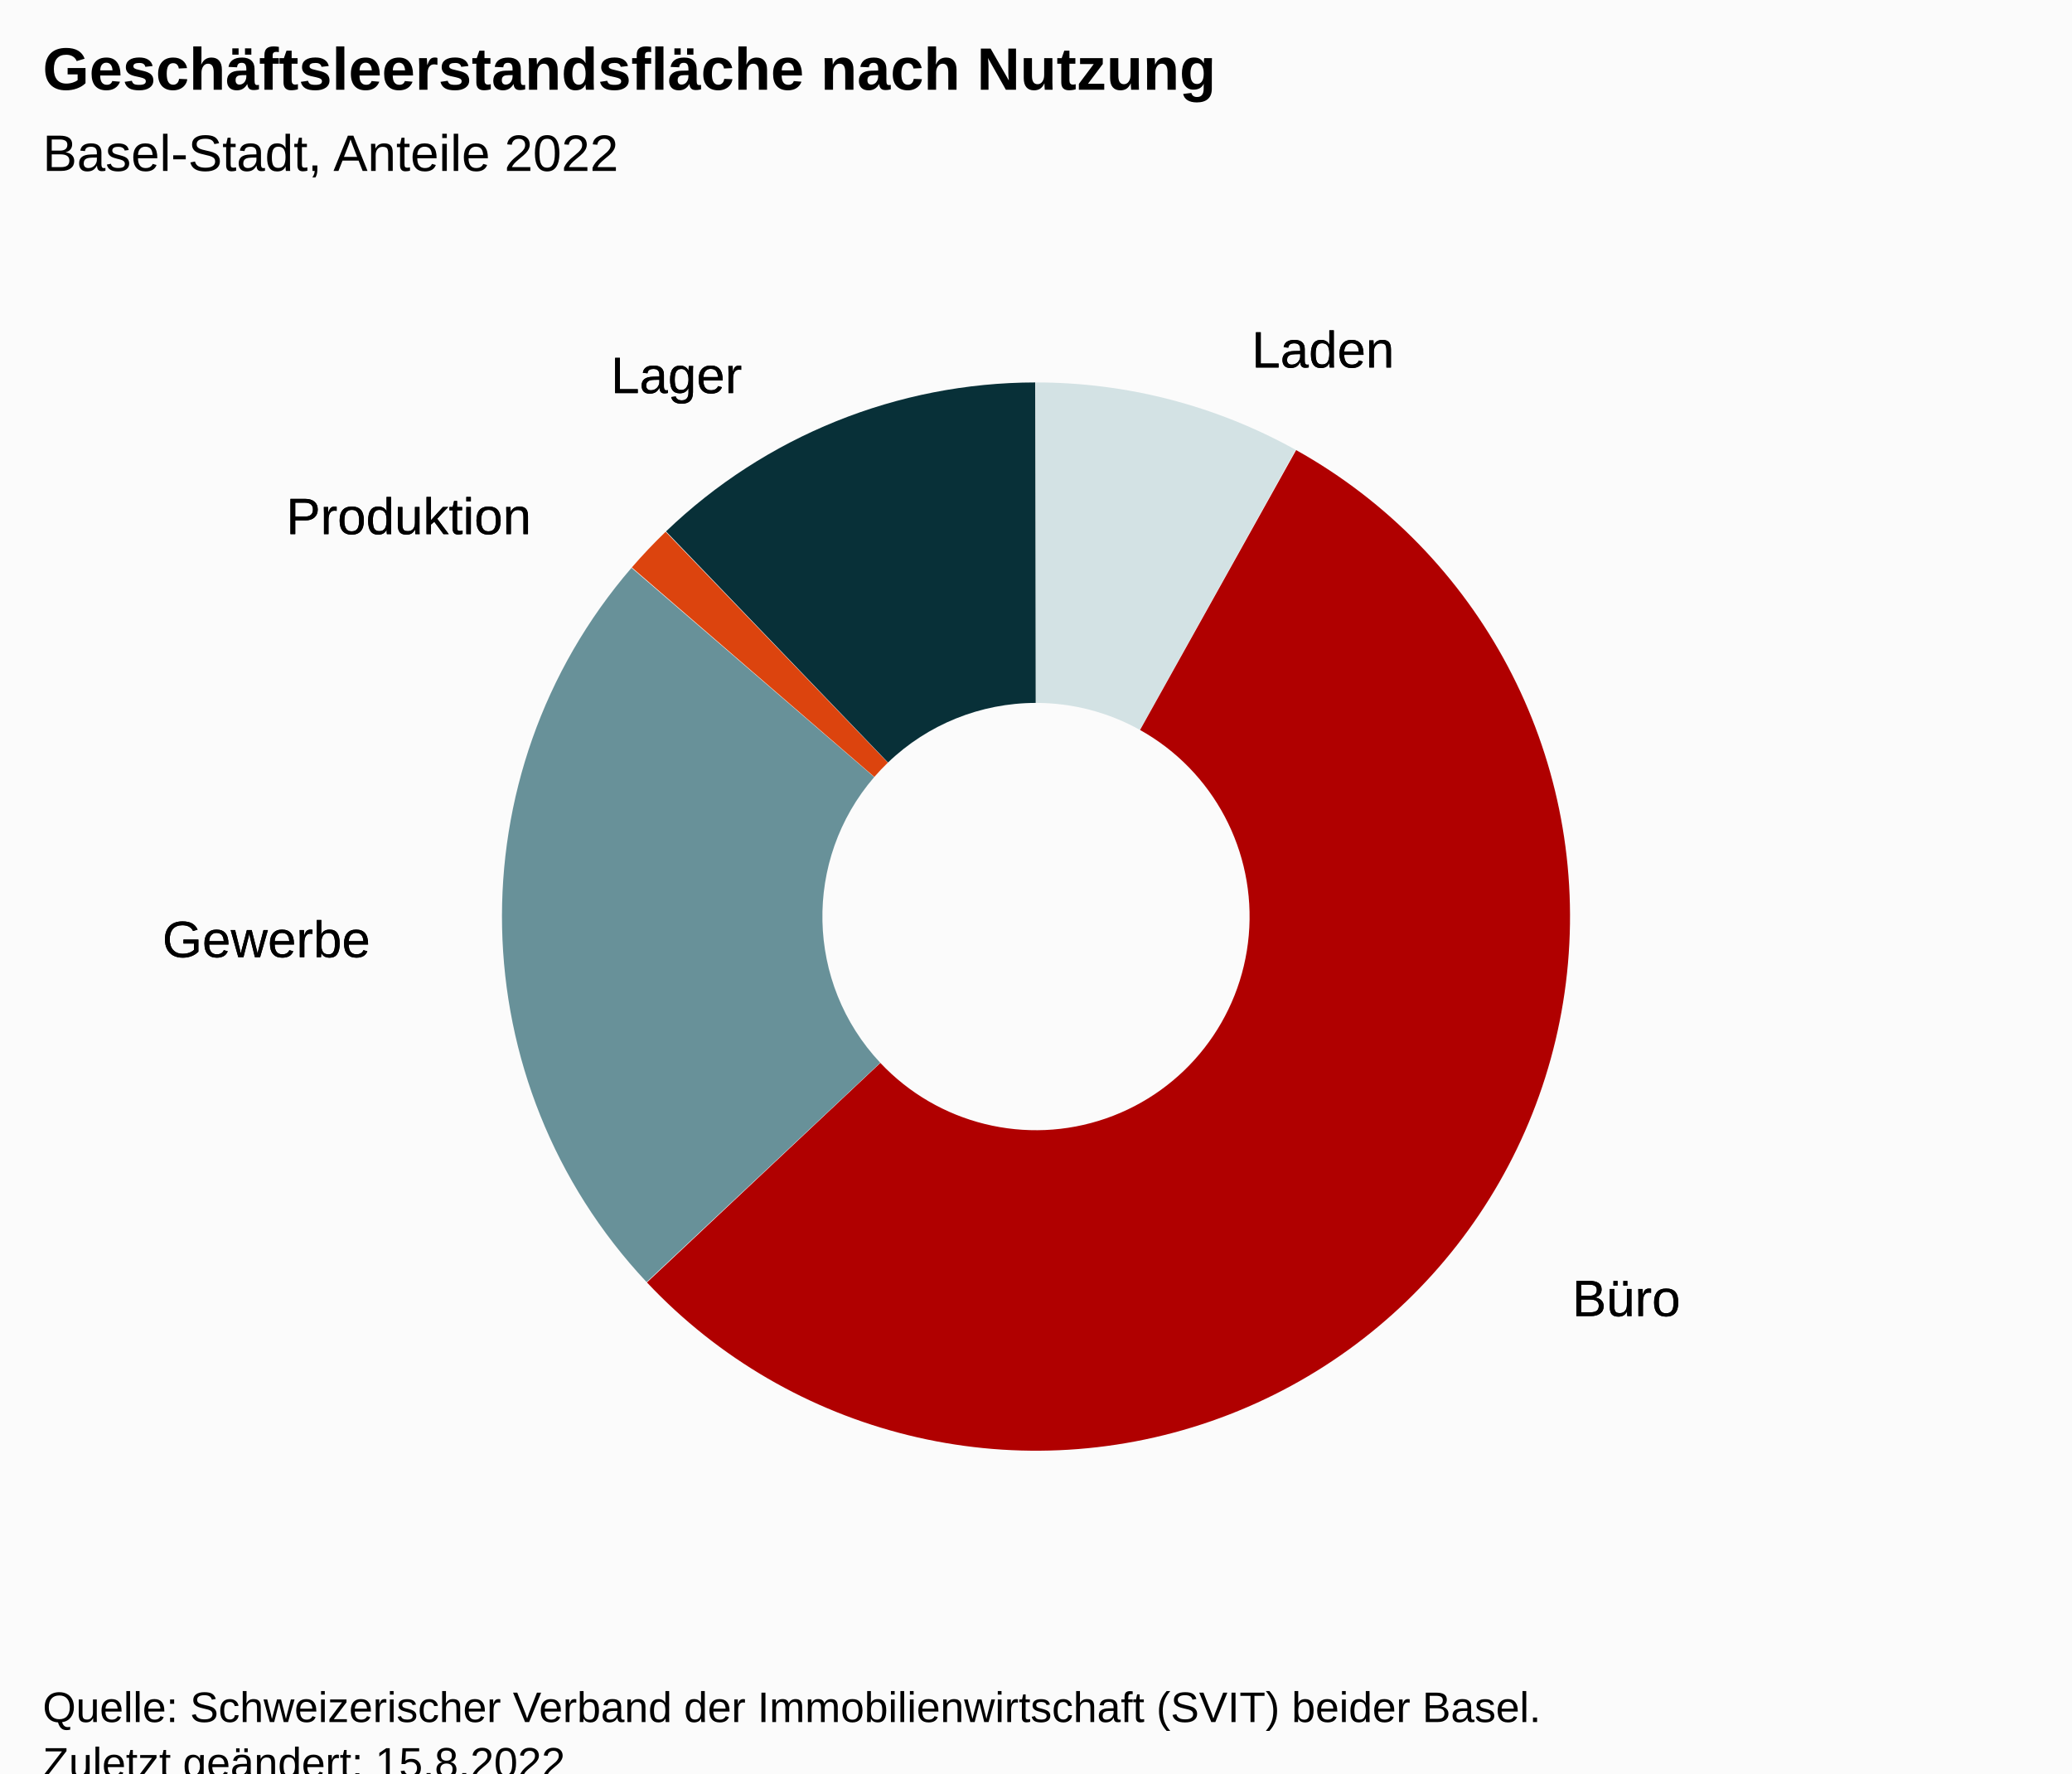
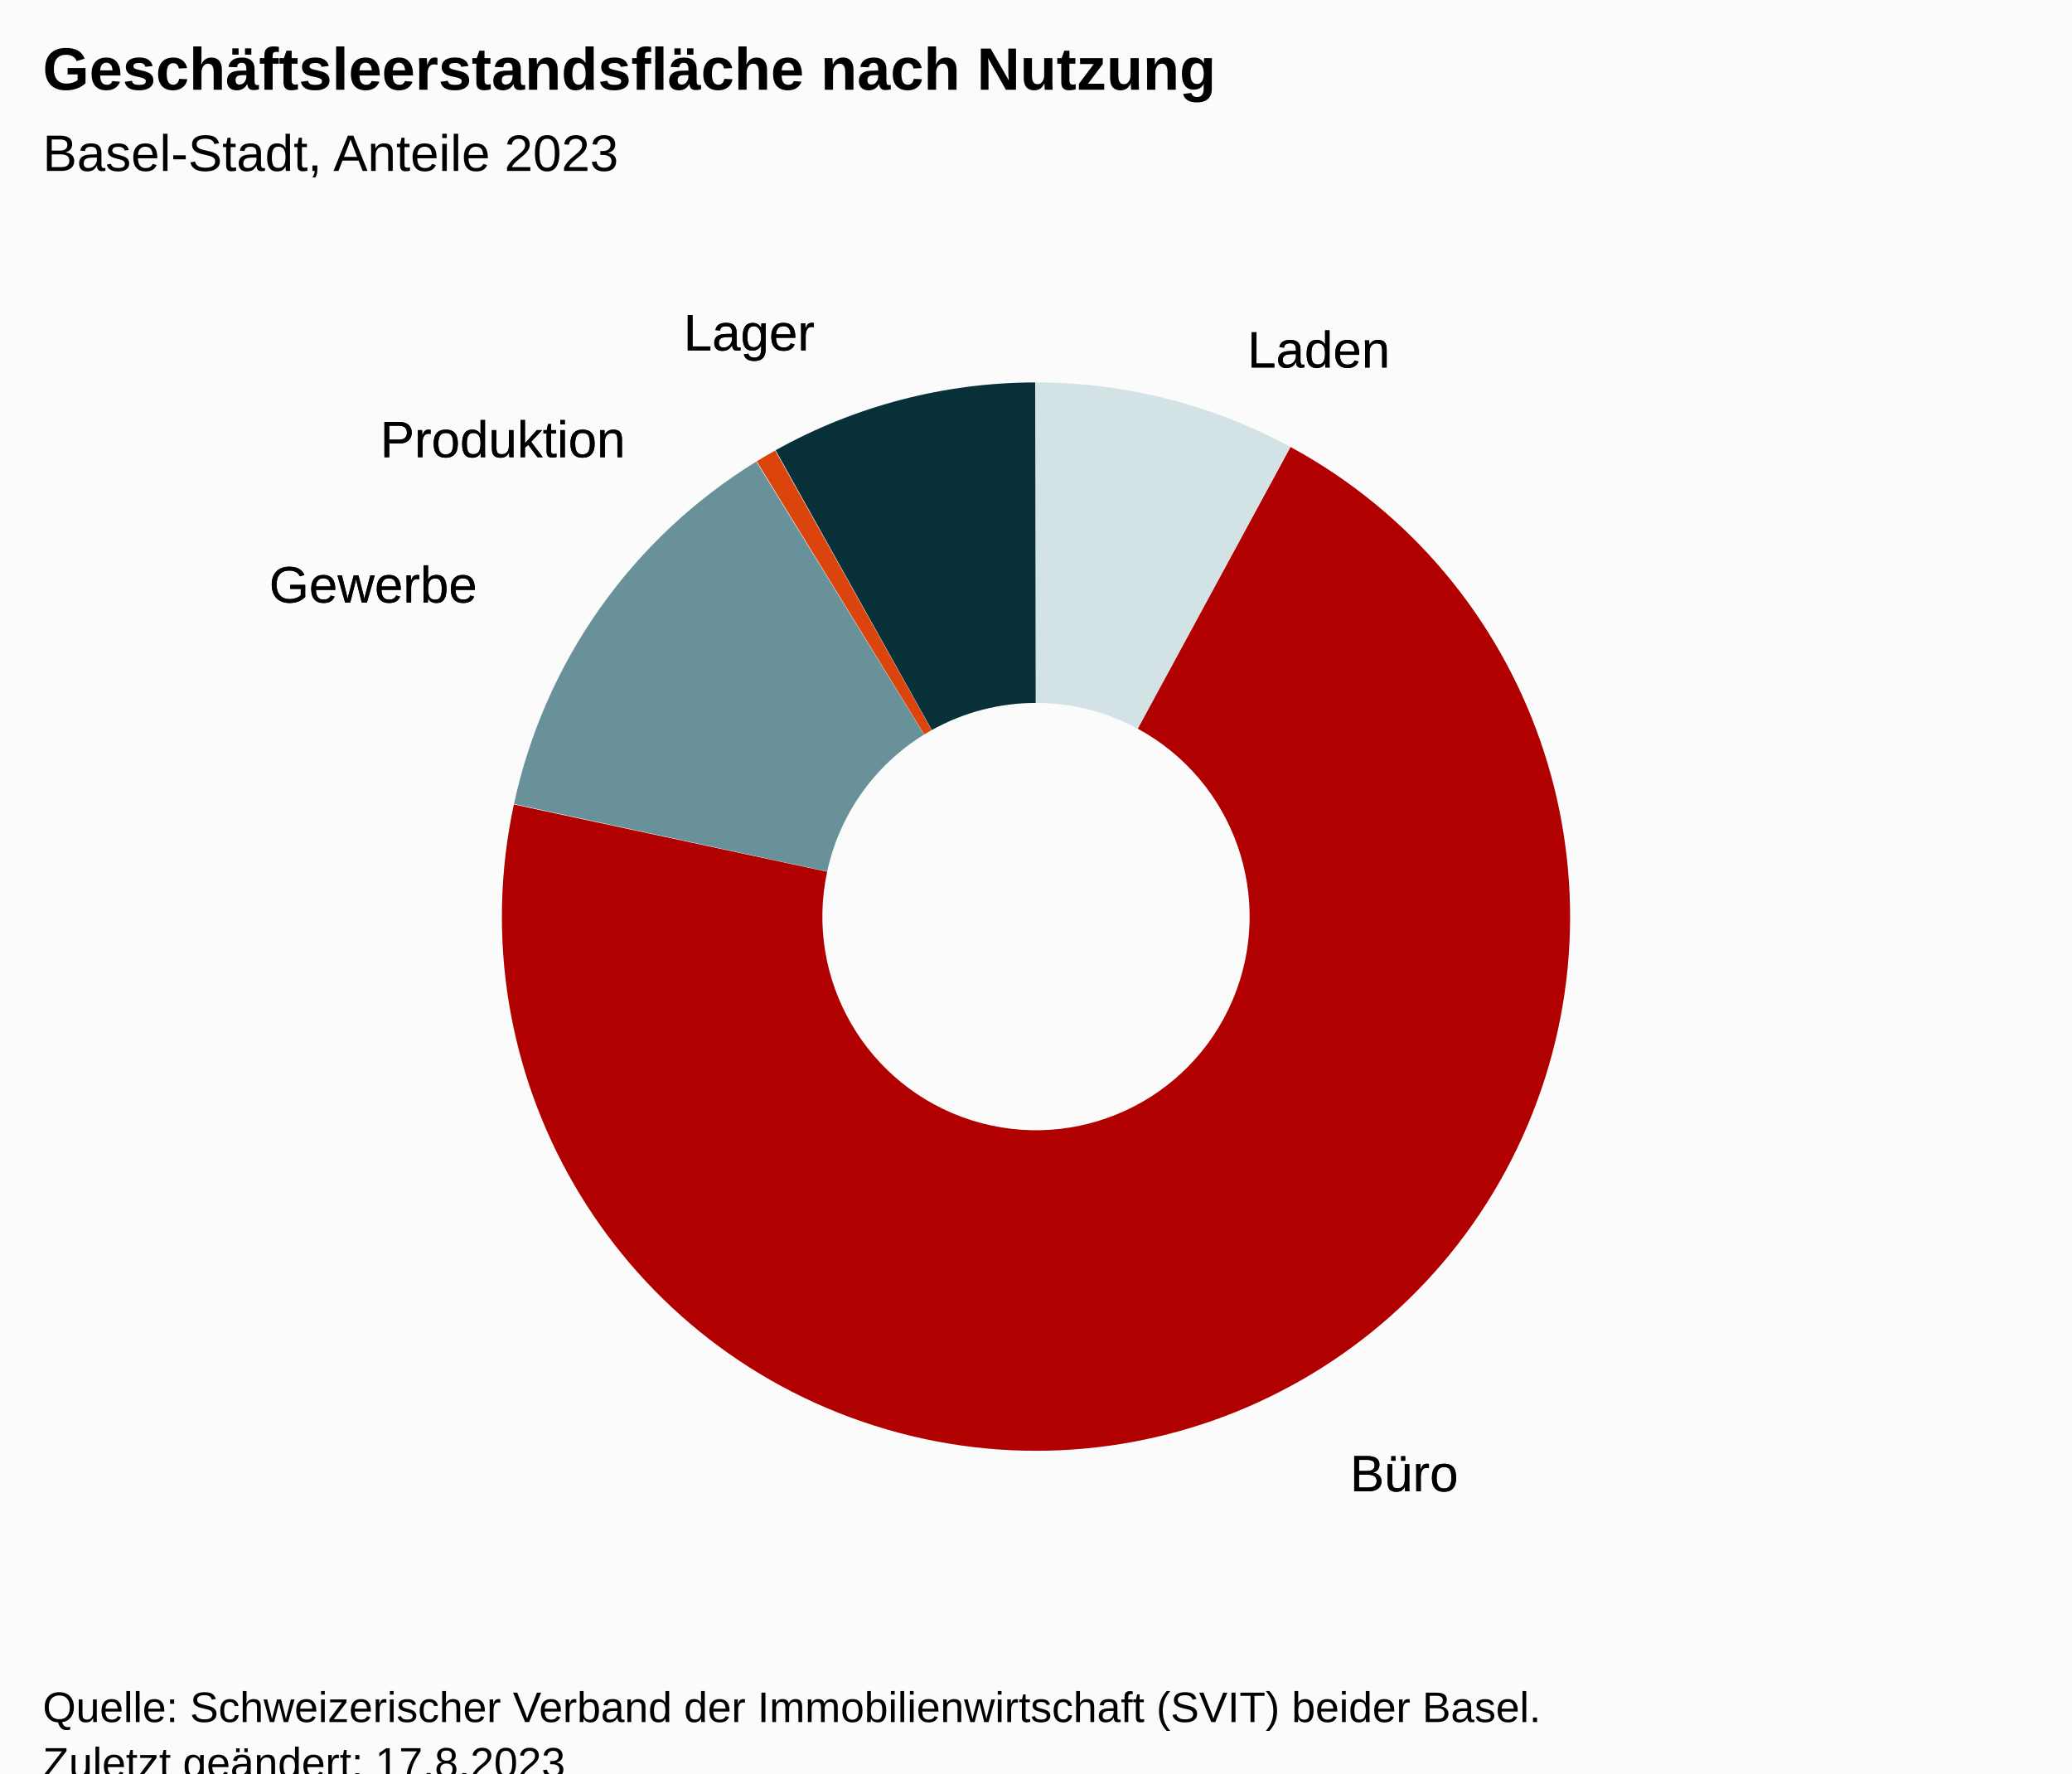
<svg xmlns="http://www.w3.org/2000/svg" version="1.1" class="highcharts-root" style="font-family:Arial;font-size:12px;" viewBox="0 0 485 415">
  <defs>
-     <clipPath id="highcharts-y6qm7cs-17-">
+     <clipPath id="highcharts-p0k2na8-17-">
      <rect x="0" y="0" width="465" height="317" fill="none" />
    </clipPath>
-     <clipPath id="highcharts-y6qm7cs-19-">
+     <clipPath id="highcharts-p0k2na8-19-">
      <rect x="10" y="56" width="465" height="317" fill="none" />
    </clipPath>
  </defs>
  <rect fill="#fbfbfb" class="highcharts-background" x="0" y="0" width="485" height="428" rx="0" ry="0" />
  <rect fill="none" class="highcharts-plot-background" x="10" y="56" width="465" height="317" />
  <g class="highcharts-pane-group" data-z-index="0" />
  <rect fill="none" class="highcharts-plot-border" data-z-index="1" x="10" y="56" width="465" height="317" />
  <g class="highcharts-series-group" data-z-index="3">
    <g class="highcharts-series highcharts-series-0 highcharts-pie-series" data-z-index="0.1" opacity="1" transform="translate(10,56) scale(1 1)">
-       <path fill="#D3E2E4" d="M 232.475 33.5 A 125 125 0 0 1 293.282 49.273 L 256.813 114.809 A 50 50 0 0 0 232.49 108.5 Z" transform="translate(0,0)" opacity="1" stroke-linejoin="round" class="highcharts-point highcharts-color-0" />
-       <path fill="#B00000" d="M 293.391 49.334 A 125 125 0 1 1 141.431 244.124 L 196.072 192.75 A 50 50 0 1 0 256.856 114.833 Z" transform="translate(0,0)" opacity="1" stroke-linejoin="round" class="highcharts-point highcharts-color-1" />
-       <path fill="#689199" d="M 141.346 244.033 A 125 125 0 0 1 137.82 76.887 L 194.628 125.855 A 50 50 0 0 0 196.038 192.713 Z" transform="translate(0,0)" opacity="1" stroke-linejoin="round" class="highcharts-point highcharts-color-2" />
-       <path fill="#DC440E" d="M 137.901 76.793 A 125 125 0 0 1 145.808 68.448 L 197.823 122.479 A 50 50 0 0 0 194.66 125.817 Z" transform="translate(0,0)" opacity="1" stroke-linejoin="round" class="highcharts-point highcharts-color-3" />
-       <path fill="#083038" d="M 145.898 68.361 A 125 125 0 0 1 232.326 33.5 L 232.431 108.5 A 50 50 0 0 0 197.859 122.444 Z" transform="translate(0,0)" opacity="1" stroke-linejoin="round" class="highcharts-point highcharts-color-4" />
+       <path fill="#D3E2E4" d="M 232.475 33.5 A 125 125 0 0 1 291.967 48.551 L 256.287 114.52 A 50 50 0 0 0 232.49 108.5 Z" transform="translate(0,0)" opacity="1" stroke-linejoin="round" class="highcharts-point highcharts-color-0" />
+       <path fill="#B00000" d="M 292.076 48.611 A 125 125 0 1 1 110.283 132.27 L 183.613 148.008 A 50 50 0 1 0 256.331 114.544 Z" transform="translate(0,0)" opacity="1" stroke-linejoin="round" class="highcharts-point highcharts-color-1" />
+       <path fill="#689199" d="M 110.309 132.148 A 125 125 0 0 1 167.016 52.025 L 206.306 115.91 A 50 50 0 0 0 183.624 147.959 Z" transform="translate(0,0)" opacity="1" stroke-linejoin="round" class="highcharts-point highcharts-color-2" />
+       <path fill="#DC440E" d="M 167.123 51.96 A 125 125 0 0 1 171.435 49.431 L 208.074 114.872 A 50 50 0 0 0 206.349 115.884 Z" transform="translate(0,0)" opacity="1" stroke-linejoin="round" class="highcharts-point highcharts-color-3" />
+       <path fill="#083038" d="M 171.545 49.37 A 125 125 0 0 1 232.326 33.5 L 232.431 108.5 A 50 50 0 0 0 208.118 114.848 Z" transform="translate(0,0)" opacity="1" stroke-linejoin="round" class="highcharts-point highcharts-color-4" />
    </g>
    <g class="highcharts-markers highcharts-series-0 highcharts-pie-series" data-z-index="0.1" opacity="1" transform="translate(10,56) scale(1 1)" />
  </g>
  <text x="10" text-anchor="start" class="highcharts-title" data-z-index="4" style="color:#000000;font-size:14px;font-weight:bold;fill:#000000;" y="21">
    <tspan>Geschäftsleerstandsfläche nach Nutzung</tspan>
  </text>
  <text x="10" text-anchor="start" class="highcharts-subtitle" data-z-index="4" style="color:#000000;font-size:12px;font-weight:normal;font-family:Arial;fill:#000000;" y="40">
-     <tspan>Basel-Stadt, Anteile 2022</tspan>
+     <tspan>Basel-Stadt, Anteile 2023</tspan>
  </text>
  <text x="10" text-anchor="start" class="highcharts-caption" data-z-index="4" style="color:#666666;fill:#666666;" y="385" />
  <g class="highcharts-data-labels highcharts-series-0 highcharts-pie-series" data-z-index="6" opacity="1" transform="translate(10,56) scale(1 1)">
-     <g class="highcharts-label highcharts-data-label highcharts-data-label-color-0" data-z-index="1" transform="translate(278,13)">
+     <g class="highcharts-label highcharts-data-label highcharts-data-label-color-0" data-z-index="1" transform="translate(277,13)">
      <text x="5" data-z-index="1" y="17" style="color:black;cursor:true;font-size:12px;font-weight:normal;fill:black;">
        <tspan x="5" y="17" class="highcharts-text-outline" fill="black" stroke="black" stroke-width="0px" stroke-linejoin="round" style="">Laden</tspan>
        <tspan x="5" y="17">Laden</tspan>
      </text>
    </g>
-     <g class="highcharts-label highcharts-data-label highcharts-data-label-color-1" data-z-index="1" transform="translate(353,235)">
+     <g class="highcharts-label highcharts-data-label highcharts-data-label-color-1" data-z-index="1" transform="translate(301,276)">
      <text x="5" data-z-index="1" y="17" style="color:black;cursor:true;font-size:12px;font-weight:normal;fill:black;">
        <tspan x="5" y="17" class="highcharts-text-outline" fill="black" stroke="black" stroke-width="0px" stroke-linejoin="round" style="">Büro</tspan>
        <tspan x="5" y="17">Büro</tspan>
      </text>
    </g>
-     <g class="highcharts-label highcharts-data-label highcharts-data-label-color-2" data-z-index="1" transform="translate(23,151)">
+     <g class="highcharts-label highcharts-data-label highcharts-data-label-color-2" data-z-index="1" transform="translate(48,68)">
      <text x="5" data-z-index="1" y="17" style="color:black;cursor:true;font-size:12px;font-weight:normal;fill:black;">
        <tspan x="5" y="17" class="highcharts-text-outline" fill="black" stroke="black" stroke-width="0px" stroke-linejoin="round" style="">Gewerbe</tspan>
        <tspan x="5" y="17">Gewerbe</tspan>
      </text>
    </g>
-     <g class="highcharts-label highcharts-data-label highcharts-data-label-color-3" data-z-index="1" transform="translate(52,52)">
+     <g class="highcharts-label highcharts-data-label highcharts-data-label-color-3" data-z-index="1" transform="translate(74,34)">
      <text x="5" data-z-index="1" y="17" style="color:black;cursor:true;font-size:12px;font-weight:normal;fill:black;">
        <tspan x="5" y="17" class="highcharts-text-outline" fill="black" stroke="black" stroke-width="0px" stroke-linejoin="round" style="">Produktion</tspan>
        <tspan x="5" y="17">Produktion</tspan>
      </text>
    </g>
-     <g class="highcharts-label highcharts-data-label highcharts-data-label-color-4" data-z-index="1" transform="translate(128,19)">
+     <g class="highcharts-label highcharts-data-label highcharts-data-label-color-4" data-z-index="1" transform="translate(145,9)">
      <text x="5" data-z-index="1" y="17" style="color:black;cursor:true;font-size:12px;font-weight:normal;fill:black;">
        <tspan x="5" y="17" class="highcharts-text-outline" fill="black" stroke="black" stroke-width="0px" stroke-linejoin="round" style="">Lager</tspan>
        <tspan x="5" y="17">Lager</tspan>
      </text>
    </g>
  </g>
  <text x="10" class="highcharts-credits" text-anchor="start" data-z-index="8" style="cursor:default;color:#000000;font-size:10px;fill:#000000;" y="403">
    <tspan>Quelle: Schweizerischer Verband der Immobilienwirtschaft (SVIT) beider Basel.</tspan>
-     <tspan x="10" dy="13">Zuletzt geändert: 15.8.2022</tspan>
+     <tspan x="10" dy="13">Zuletzt geändert: 17.8.2023</tspan>
  </text>
-   <g class="highcharts-control-points" data-z-index="99" clip-path="url(#highcharts-y6qm7cs-19-)" />
+   <g class="highcharts-control-points" data-z-index="99" clip-path="url(#highcharts-p0k2na8-19-)" />
</svg>
